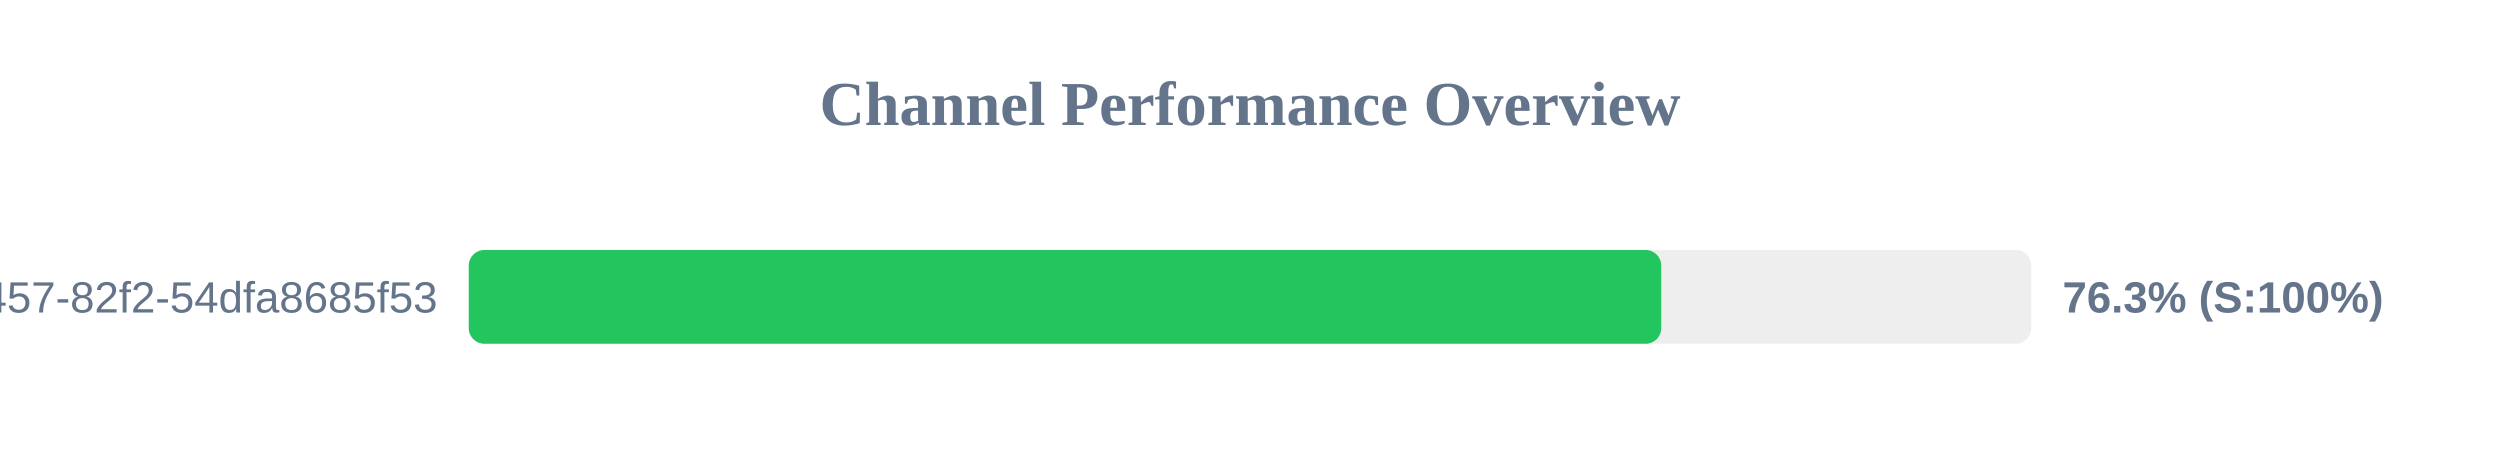
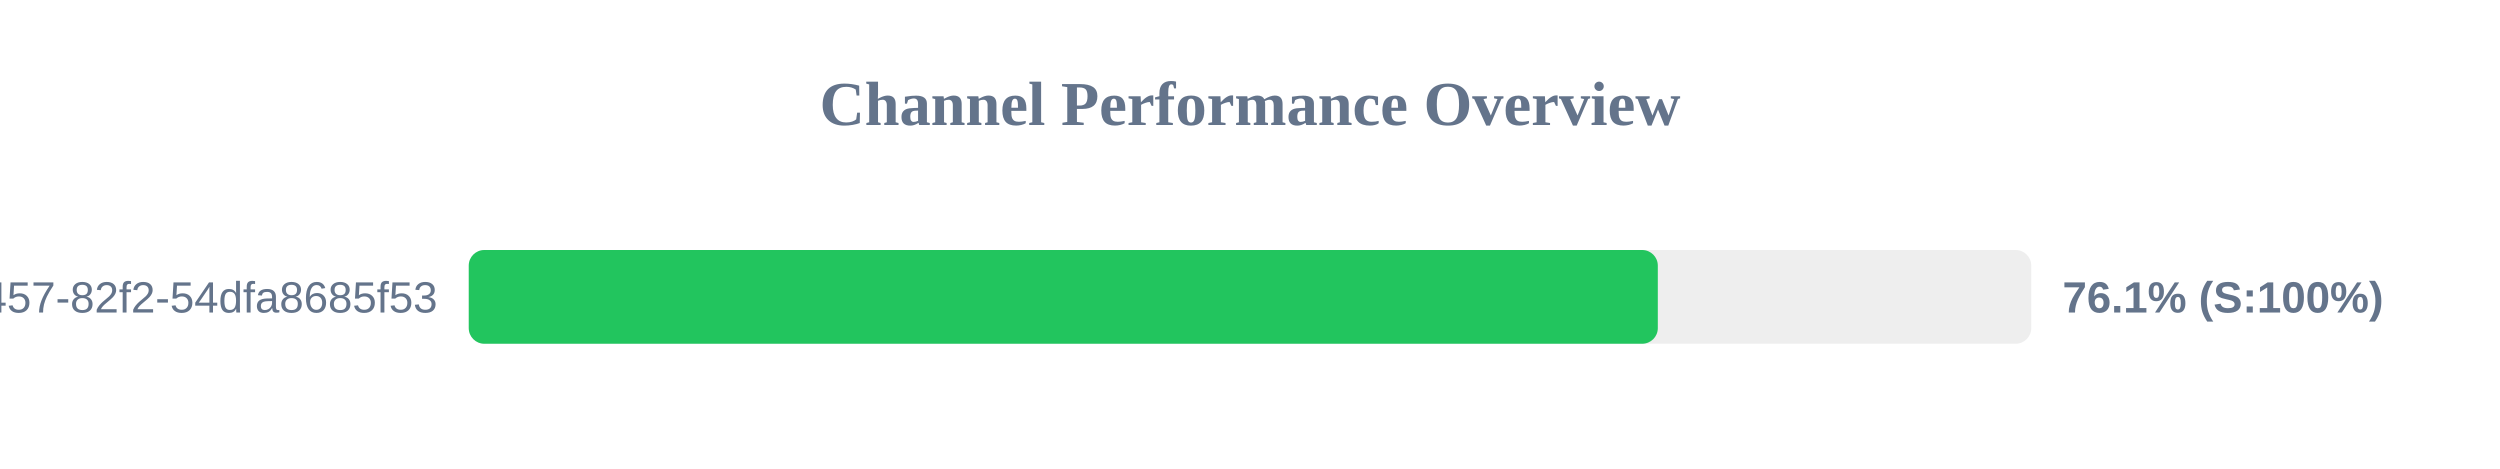
<svg xmlns="http://www.w3.org/2000/svg" width="800" height="150" version="1.1">
  <style>
        .row { font: 14px Arial; fill: #64748b; }
        .score { font: bold 14px Arial; fill: #64748b; }
    </style>
  <text x="400" y="40" text-anchor="middle" font-size="20px" font-weight="bold" fill="#64748b">Channel Performance Overview</text>
  <rect x="150" y="80" width="500" height="30" fill="#eee" rx="5" />
-   <rect x="150" y="80" width="381.6" height="30" fill="#22c55e" rx="5" />
+   <rect x="150" y="80" width="380.5" height="30" fill="#22c55e" rx="5" />
  <text x="140" y="100" text-anchor="end" class="row">?uuid=413c8b50-96bf-4457-82f2-54dfa8685f53</text>
-   <text x="660" y="100" text-anchor="start" class="score">76.3% (S:100%)</text>
+   <text x="660" y="100" text-anchor="start" class="score">76.1% (S:100%)</text>
</svg>
